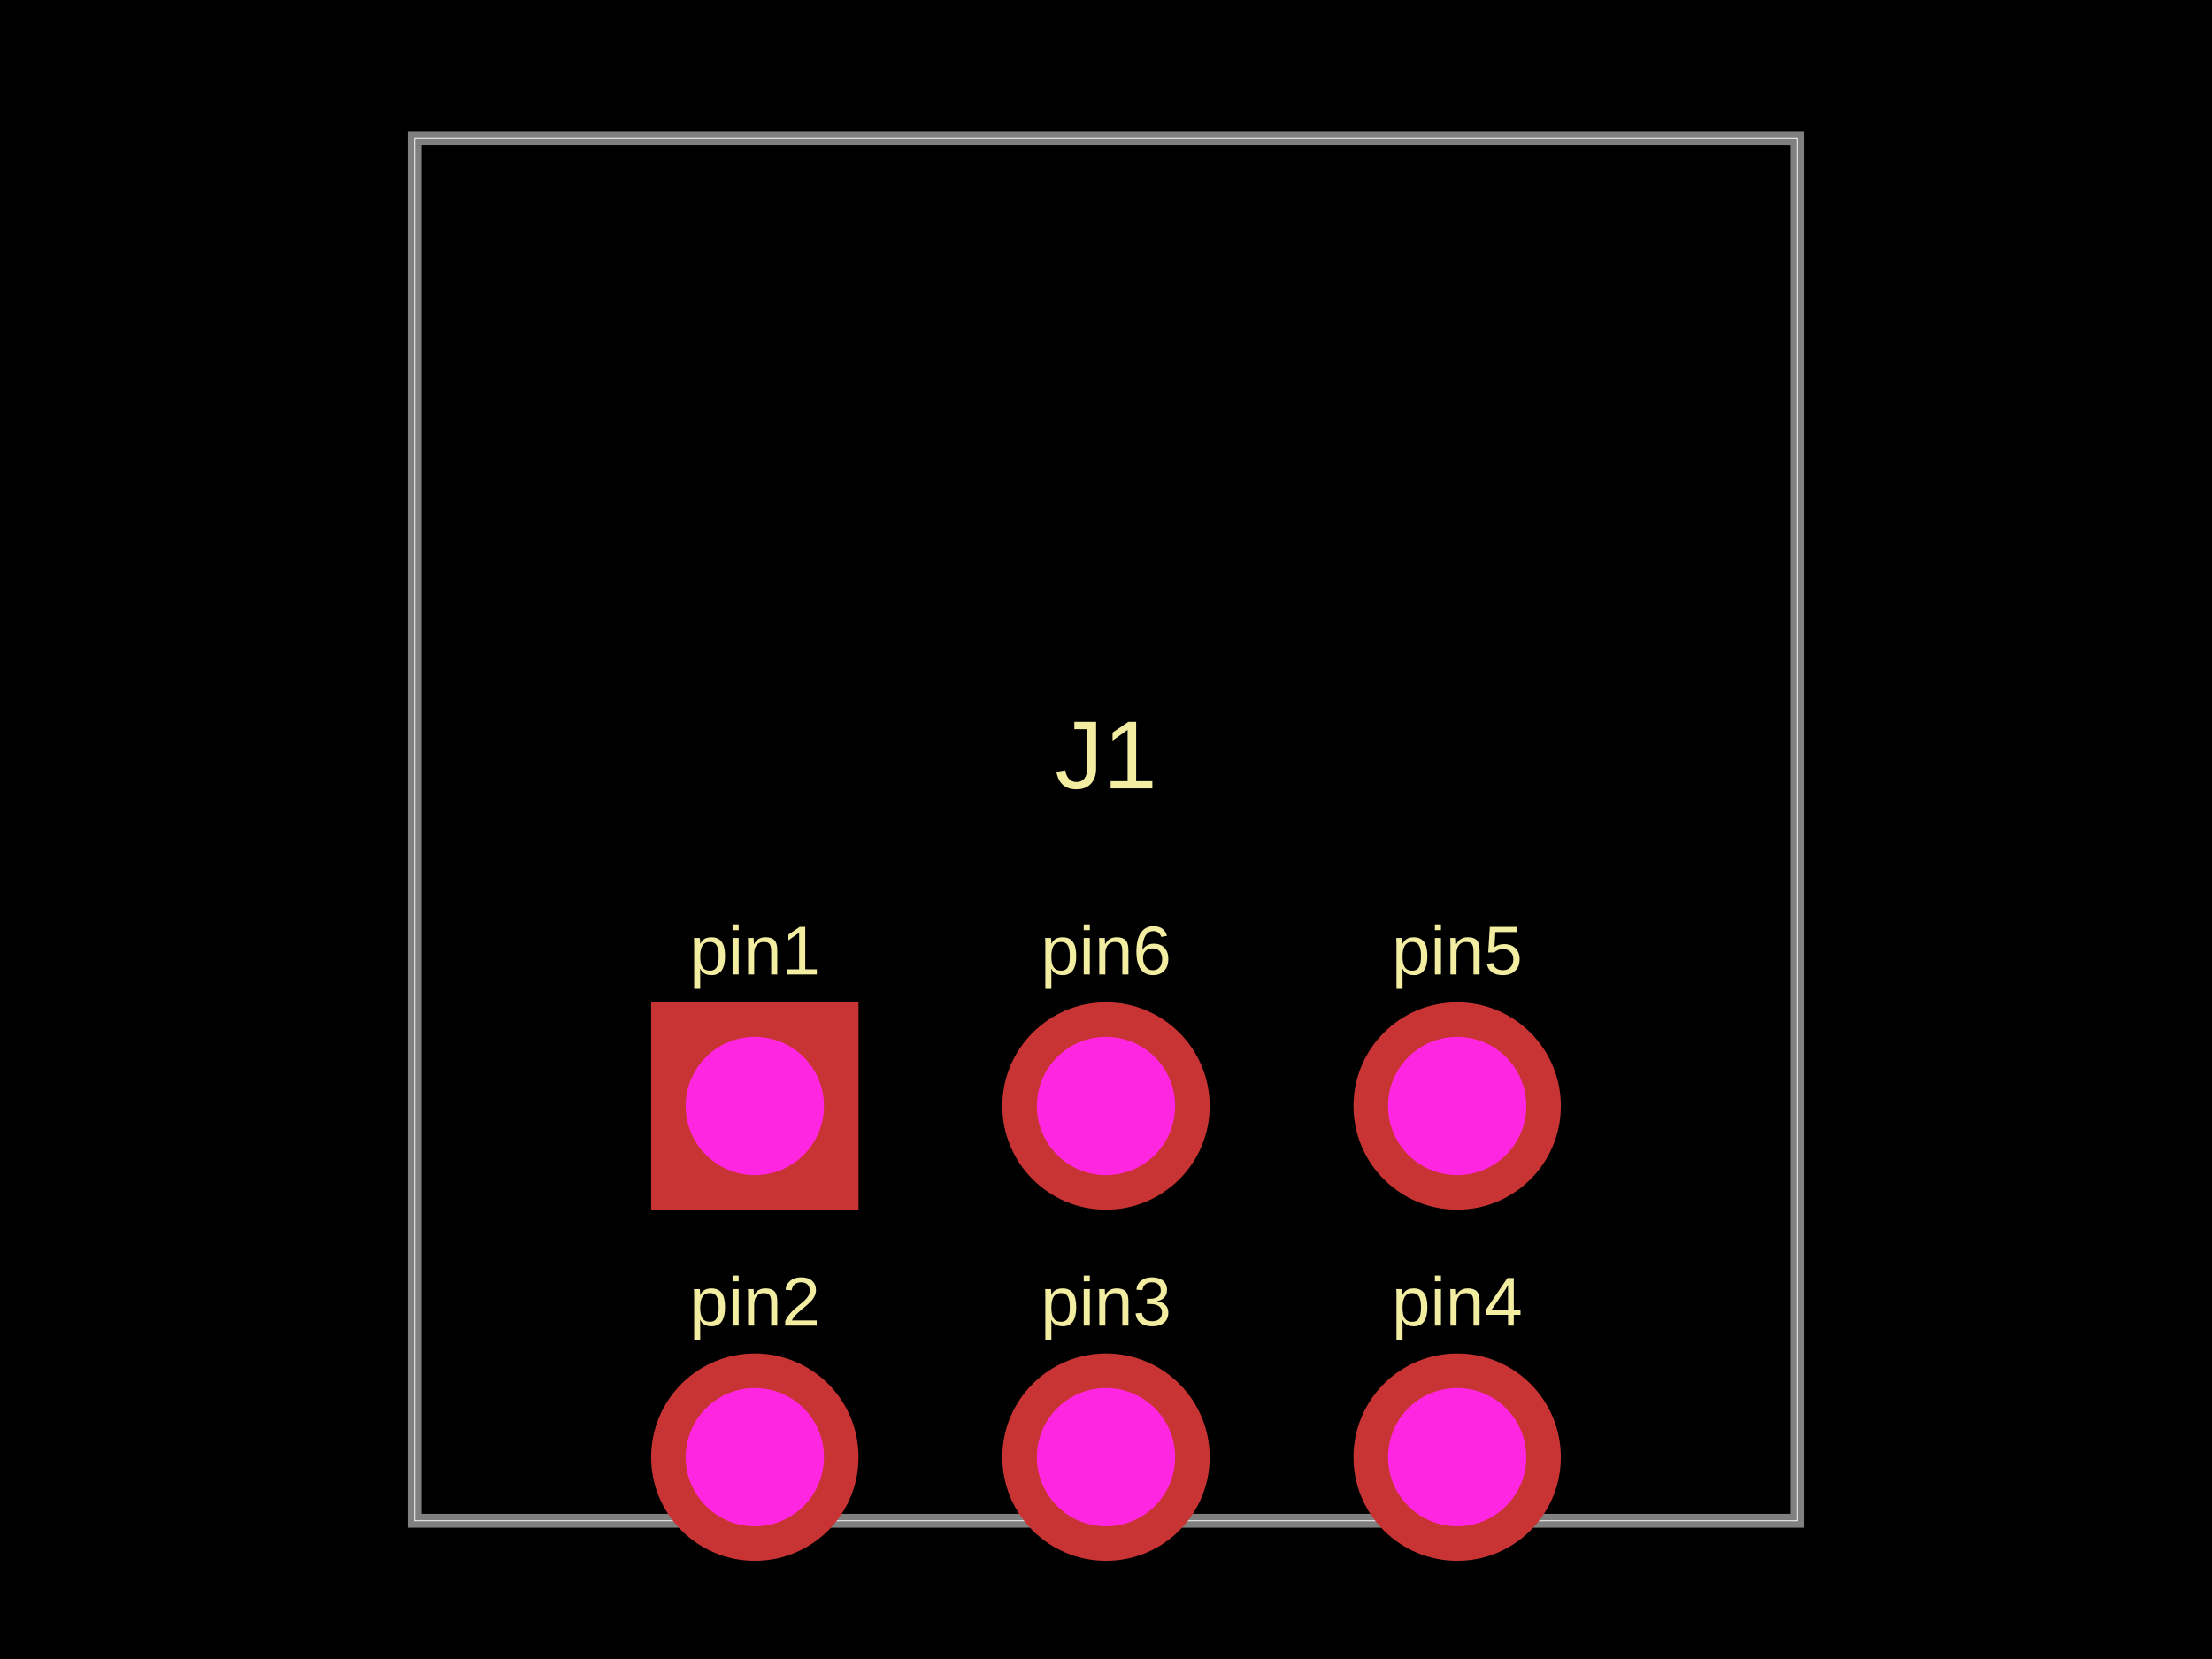
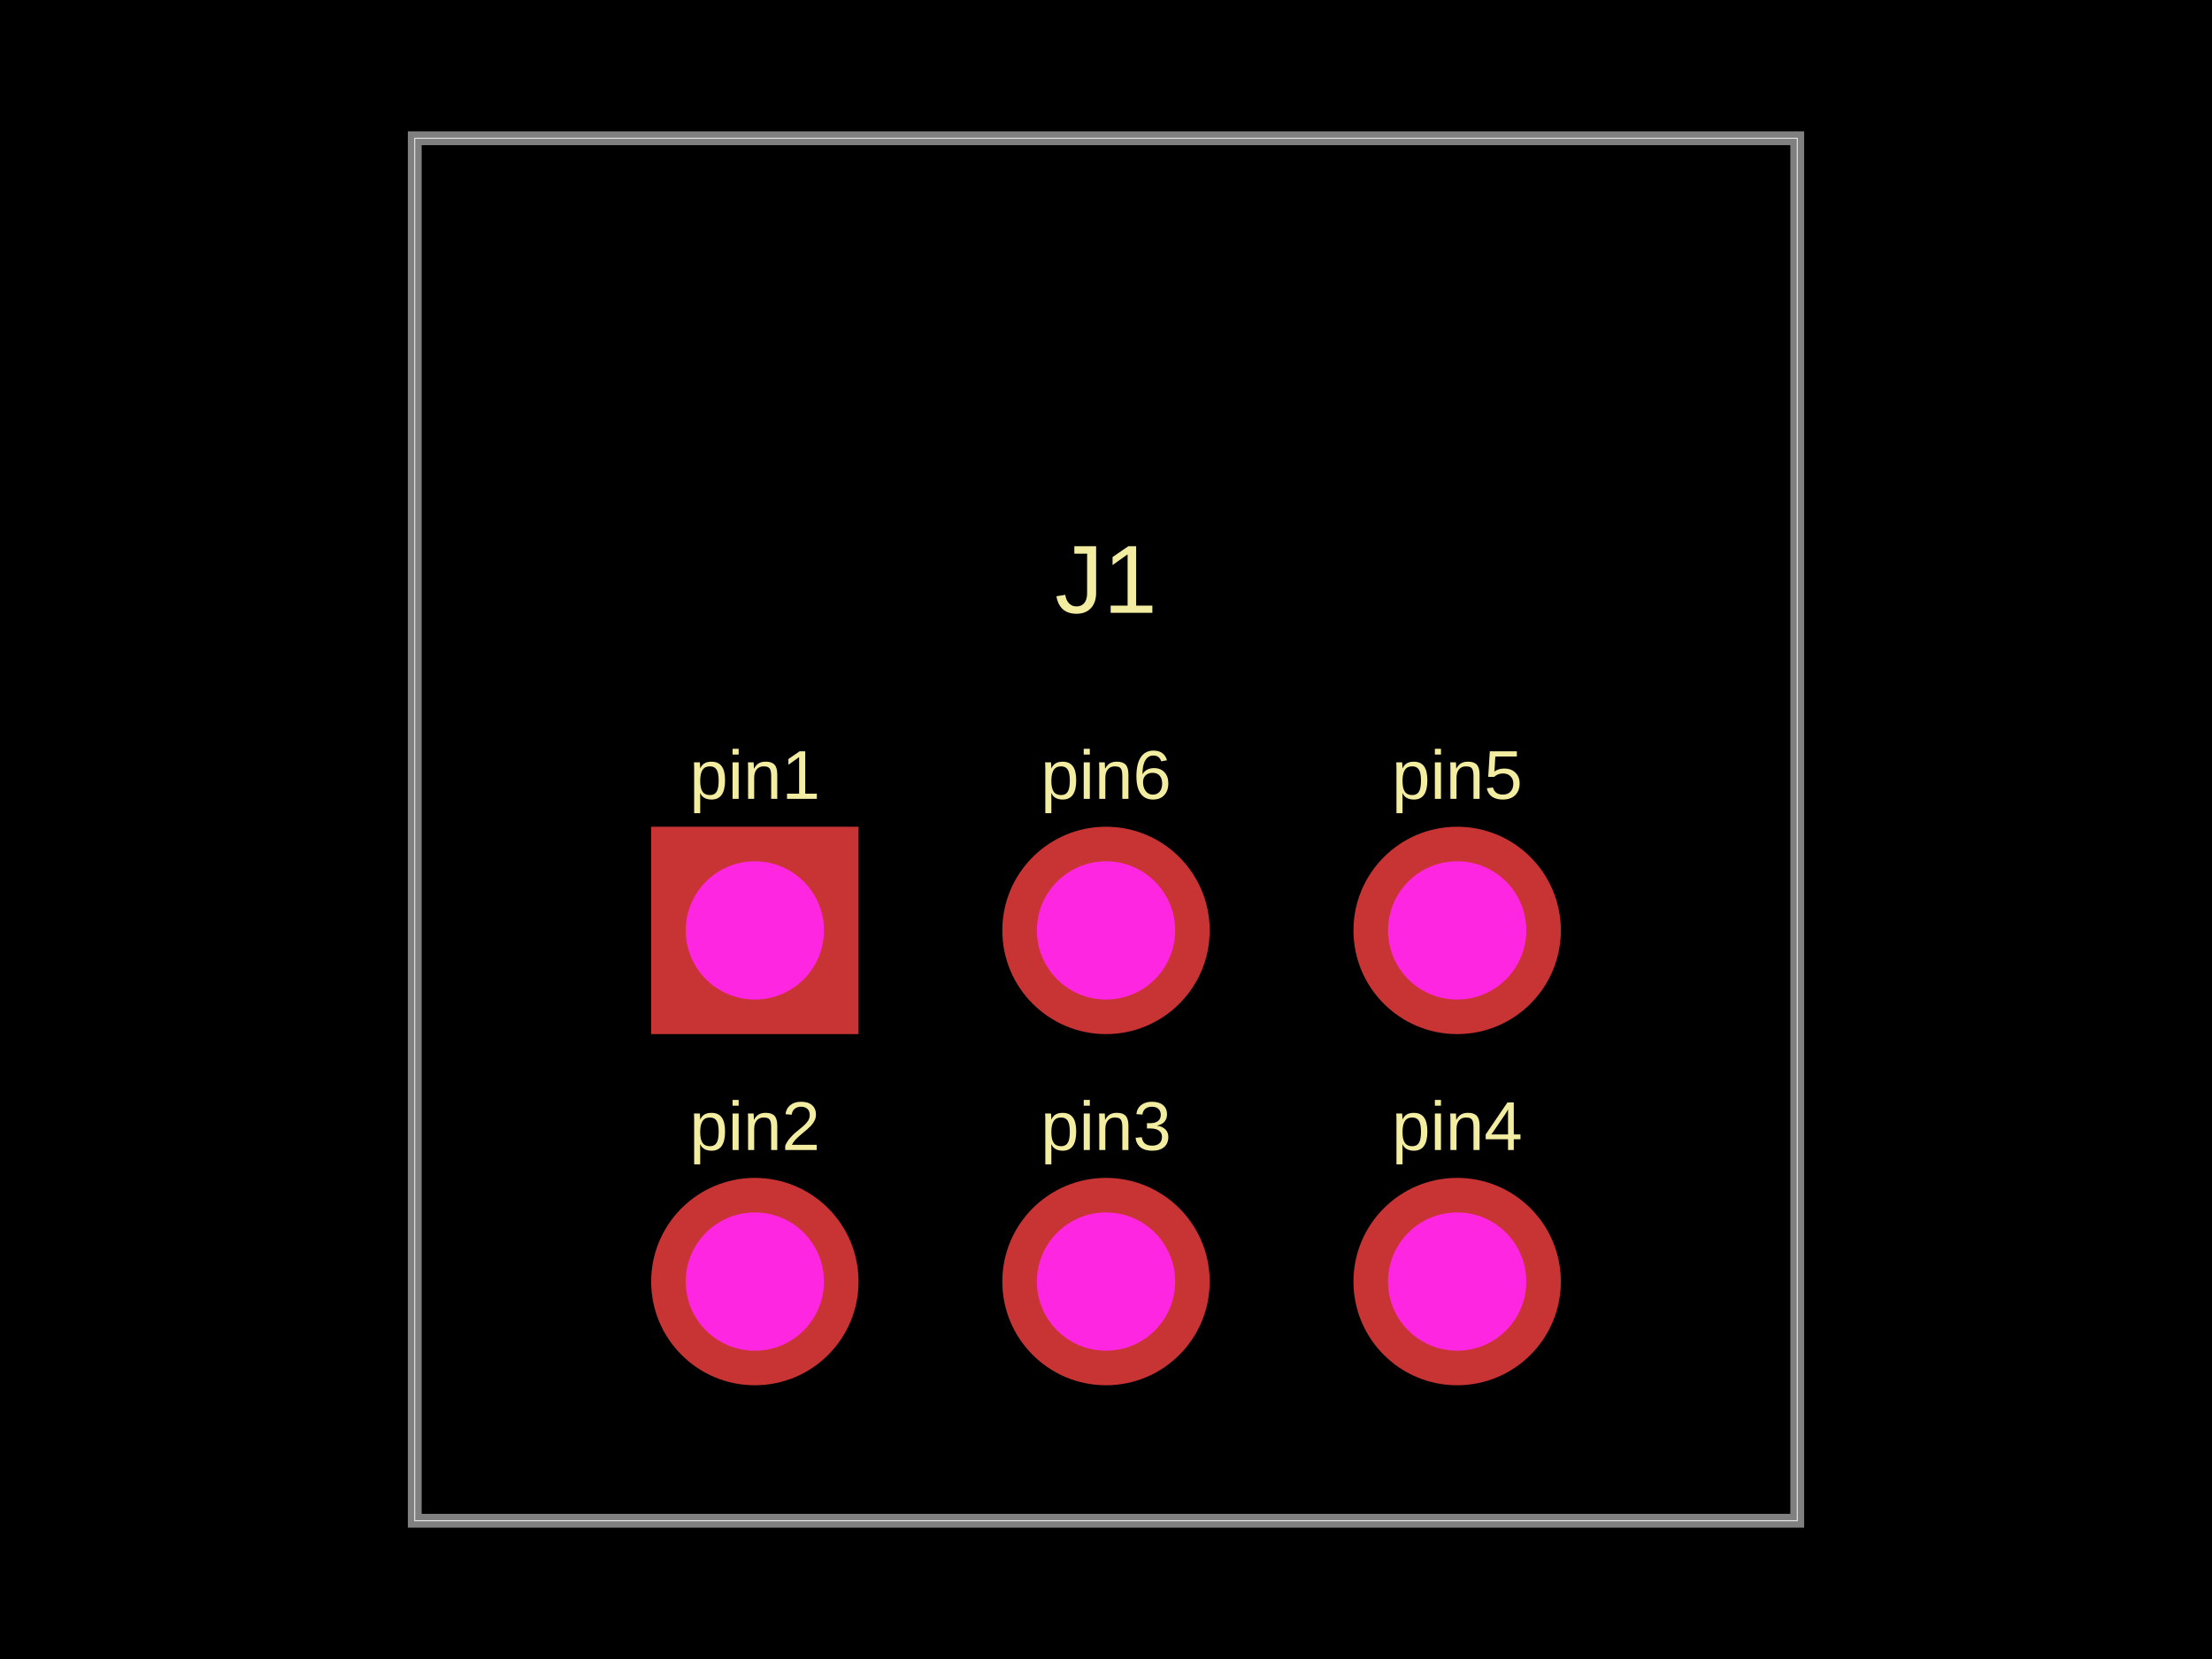
- <svg xmlns="http://www.w3.org/2000/svg" width="800" height="600">
+ <svg xmlns="http://www.w3.org/2000/svg" width="800" height="600" data-software-used-string="@tscircuit/core@0.0.1178">
  <style />
-   <rect class="boundary" x="0" y="0" fill="#000" width="800" height="600" />
-   <rect class="pcb-boundary" fill="none" stroke="#fff" stroke-width="0.3" x="150" y="50" width="500" height="500" />
-   <path class="pcb-board" d="M 150 550 L 650 550 L 650 50 L 150 50 Z" fill="none" stroke="rgba(255, 255, 255, 0.5)" stroke-width="5" />
-   <text x="0" y="0" dx="0" dy="0" fill="#f2eda1" font-family="Arial, sans-serif" font-size="25" text-anchor="middle" dominant-baseline="central" transform="matrix(1,0,0,1,273,343.75)" class="pcb-silkscreen-text pcb-silkscreen-top" data-pcb-silkscreen-text-id="pcb_component_0" stroke="none">pin1</text>
-   <text x="0" y="0" dx="0" dy="0" fill="#f2eda1" font-family="Arial, sans-serif" font-size="25" text-anchor="middle" dominant-baseline="central" transform="matrix(1,0,0,1,273,470.75)" class="pcb-silkscreen-text pcb-silkscreen-top" data-pcb-silkscreen-text-id="pcb_component_0" stroke="none">pin2</text>
-   <text x="0" y="0" dx="0" dy="0" fill="#f2eda1" font-family="Arial, sans-serif" font-size="25" text-anchor="middle" dominant-baseline="central" transform="matrix(1,0,0,1,400,470.75)" class="pcb-silkscreen-text pcb-silkscreen-top" data-pcb-silkscreen-text-id="pcb_component_0" stroke="none">pin3</text>
-   <text x="0" y="0" dx="0" dy="0" fill="#f2eda1" font-family="Arial, sans-serif" font-size="25" text-anchor="middle" dominant-baseline="central" transform="matrix(1,0,0,1,527,470.75)" class="pcb-silkscreen-text pcb-silkscreen-top" data-pcb-silkscreen-text-id="pcb_component_0" stroke="none">pin4</text>
-   <text x="0" y="0" dx="0" dy="0" fill="#f2eda1" font-family="Arial, sans-serif" font-size="25" text-anchor="middle" dominant-baseline="central" transform="matrix(1,0,0,1,527,343.75)" class="pcb-silkscreen-text pcb-silkscreen-top" data-pcb-silkscreen-text-id="pcb_component_0" stroke="none">pin5</text>
-   <text x="0" y="0" dx="0" dy="0" fill="#f2eda1" font-family="Arial, sans-serif" font-size="25" text-anchor="middle" dominant-baseline="central" transform="matrix(1,0,0,1,400,343.75)" class="pcb-silkscreen-text pcb-silkscreen-top" data-pcb-silkscreen-text-id="pcb_component_0" stroke="none">pin6</text>
-   <text x="0" y="0" dx="0" dy="0" fill="#f2eda1" font-family="Arial, sans-serif" font-size="35" text-anchor="middle" dominant-baseline="central" transform="matrix(1,0,0,1,400,273)" class="pcb-silkscreen-text pcb-silkscreen-top" data-pcb-silkscreen-text-id="pcb_component_0" stroke="none">J1</text>
-   <g>
-     <rect class="pcb-hole-outer-pad" fill="rgb(200, 52, 52)" x="235.5" y="362.5" width="75" height="75" />
-     <circle class="pcb-hole-inner" fill="#FF26E2" cx="273" cy="400" r="25" />
+   <rect class="boundary" x="0" y="0" fill="#000" width="800" height="600" data-type="pcb_background" data-pcb-layer="global" />
+   <rect class="pcb-boundary" fill="none" stroke="#fff" stroke-width="0.3" x="150" y="50" width="500" height="500" data-type="pcb_boundary" data-pcb-layer="global" />
+   <path class="pcb-board" d="M 150 550 L 650 550 L 650 50 L 150 50 Z" fill="none" stroke="rgba(255, 255, 255, 0.5)" stroke-width="5" data-type="pcb_board" data-pcb-layer="board" />
+   <text x="0" y="0" dx="0" dy="0" fill="#f2eda1" font-family="Arial, sans-serif" font-size="25" text-anchor="middle" dominant-baseline="central" transform="matrix(1,0,0,1,273,280.25)" class="pcb-silkscreen-text pcb-silkscreen-top" data-pcb-silkscreen-text-id="pcb_component_0" stroke="none" data-type="pcb_silkscreen_text" data-pcb-layer="top">pin1</text>
+   <text x="0" y="0" dx="0" dy="0" fill="#f2eda1" font-family="Arial, sans-serif" font-size="25" text-anchor="middle" dominant-baseline="central" transform="matrix(1,0,0,1,273,407.25)" class="pcb-silkscreen-text pcb-silkscreen-top" data-pcb-silkscreen-text-id="pcb_component_0" stroke="none" data-type="pcb_silkscreen_text" data-pcb-layer="top">pin2</text>
+   <text x="0" y="0" dx="0" dy="0" fill="#f2eda1" font-family="Arial, sans-serif" font-size="25" text-anchor="middle" dominant-baseline="central" transform="matrix(1,0,0,1,400,407.25)" class="pcb-silkscreen-text pcb-silkscreen-top" data-pcb-silkscreen-text-id="pcb_component_0" stroke="none" data-type="pcb_silkscreen_text" data-pcb-layer="top">pin3</text>
+   <text x="0" y="0" dx="0" dy="0" fill="#f2eda1" font-family="Arial, sans-serif" font-size="25" text-anchor="middle" dominant-baseline="central" transform="matrix(1,0,0,1,527,407.25)" class="pcb-silkscreen-text pcb-silkscreen-top" data-pcb-silkscreen-text-id="pcb_component_0" stroke="none" data-type="pcb_silkscreen_text" data-pcb-layer="top">pin4</text>
+   <text x="0" y="0" dx="0" dy="0" fill="#f2eda1" font-family="Arial, sans-serif" font-size="25" text-anchor="middle" dominant-baseline="central" transform="matrix(1,0,0,1,527,280.25)" class="pcb-silkscreen-text pcb-silkscreen-top" data-pcb-silkscreen-text-id="pcb_component_0" stroke="none" data-type="pcb_silkscreen_text" data-pcb-layer="top">pin5</text>
+   <text x="0" y="0" dx="0" dy="0" fill="#f2eda1" font-family="Arial, sans-serif" font-size="25" text-anchor="middle" dominant-baseline="central" transform="matrix(1,0,0,1,400,280.25)" class="pcb-silkscreen-text pcb-silkscreen-top" data-pcb-silkscreen-text-id="pcb_component_0" stroke="none" data-type="pcb_silkscreen_text" data-pcb-layer="top">pin6</text>
+   <text x="0" y="0" dx="0" dy="0" fill="#f2eda1" font-family="Arial, sans-serif" font-size="35" text-anchor="middle" dominant-baseline="central" transform="matrix(1,0,0,1,400,209.5)" class="pcb-silkscreen-text pcb-silkscreen-top" data-pcb-silkscreen-text-id="pcb_component_0" stroke="none" data-type="pcb_silkscreen_text" data-pcb-layer="top">J1</text>
+   <g data-type="pcb_plated_hole" data-pcb-layer="through">
+     <rect class="pcb-hole-outer-pad" fill="rgb(200, 52, 52)" x="235.5" y="299" width="75" height="75" data-type="pcb_plated_hole" data-pcb-layer="top" />
+     <circle class="pcb-hole-inner" fill="#FF26E2" cx="273" cy="336.5" r="25" data-type="pcb_plated_hole_drill" data-pcb-layer="drill" />
  </g>
-   <g>
-     <circle class="pcb-hole-outer" fill="rgb(200, 52, 52)" cx="273" cy="527" r="37.5" />
-     <circle class="pcb-hole-inner" fill="#FF26E2" cx="273" cy="527" r="25" />
+   <g data-type="pcb_plated_hole" data-pcb-layer="through">
+     <circle class="pcb-hole-outer" fill="rgb(200, 52, 52)" cx="273" cy="463.5" r="37.5" data-type="pcb_plated_hole" data-pcb-layer="top" />
+     <circle class="pcb-hole-inner" fill="#FF26E2" cx="273" cy="463.5" r="25" data-type="pcb_plated_hole_drill" data-pcb-layer="drill" />
  </g>
-   <g>
-     <circle class="pcb-hole-outer" fill="rgb(200, 52, 52)" cx="400" cy="527" r="37.5" />
-     <circle class="pcb-hole-inner" fill="#FF26E2" cx="400" cy="527" r="25" />
+   <g data-type="pcb_plated_hole" data-pcb-layer="through">
+     <circle class="pcb-hole-outer" fill="rgb(200, 52, 52)" cx="400" cy="463.5" r="37.5" data-type="pcb_plated_hole" data-pcb-layer="top" />
+     <circle class="pcb-hole-inner" fill="#FF26E2" cx="400" cy="463.5" r="25" data-type="pcb_plated_hole_drill" data-pcb-layer="drill" />
  </g>
-   <g>
-     <circle class="pcb-hole-outer" fill="rgb(200, 52, 52)" cx="527" cy="527" r="37.5" />
-     <circle class="pcb-hole-inner" fill="#FF26E2" cx="527" cy="527" r="25" />
+   <g data-type="pcb_plated_hole" data-pcb-layer="through">
+     <circle class="pcb-hole-outer" fill="rgb(200, 52, 52)" cx="527" cy="463.5" r="37.5" data-type="pcb_plated_hole" data-pcb-layer="top" />
+     <circle class="pcb-hole-inner" fill="#FF26E2" cx="527" cy="463.5" r="25" data-type="pcb_plated_hole_drill" data-pcb-layer="drill" />
  </g>
-   <g>
-     <circle class="pcb-hole-outer" fill="rgb(200, 52, 52)" cx="527" cy="400" r="37.5" />
-     <circle class="pcb-hole-inner" fill="#FF26E2" cx="527" cy="400" r="25" />
+   <g data-type="pcb_plated_hole" data-pcb-layer="through">
+     <circle class="pcb-hole-outer" fill="rgb(200, 52, 52)" cx="527" cy="336.5" r="37.5" data-type="pcb_plated_hole" data-pcb-layer="top" />
+     <circle class="pcb-hole-inner" fill="#FF26E2" cx="527" cy="336.5" r="25" data-type="pcb_plated_hole_drill" data-pcb-layer="drill" />
  </g>
-   <g>
-     <circle class="pcb-hole-outer" fill="rgb(200, 52, 52)" cx="400" cy="400" r="37.5" />
-     <circle class="pcb-hole-inner" fill="#FF26E2" cx="400" cy="400" r="25" />
+   <g data-type="pcb_plated_hole" data-pcb-layer="through">
+     <circle class="pcb-hole-outer" fill="rgb(200, 52, 52)" cx="400" cy="336.5" r="37.5" data-type="pcb_plated_hole" data-pcb-layer="top" />
+     <circle class="pcb-hole-inner" fill="#FF26E2" cx="400" cy="336.5" r="25" data-type="pcb_plated_hole_drill" data-pcb-layer="drill" />
  </g>
</svg>
